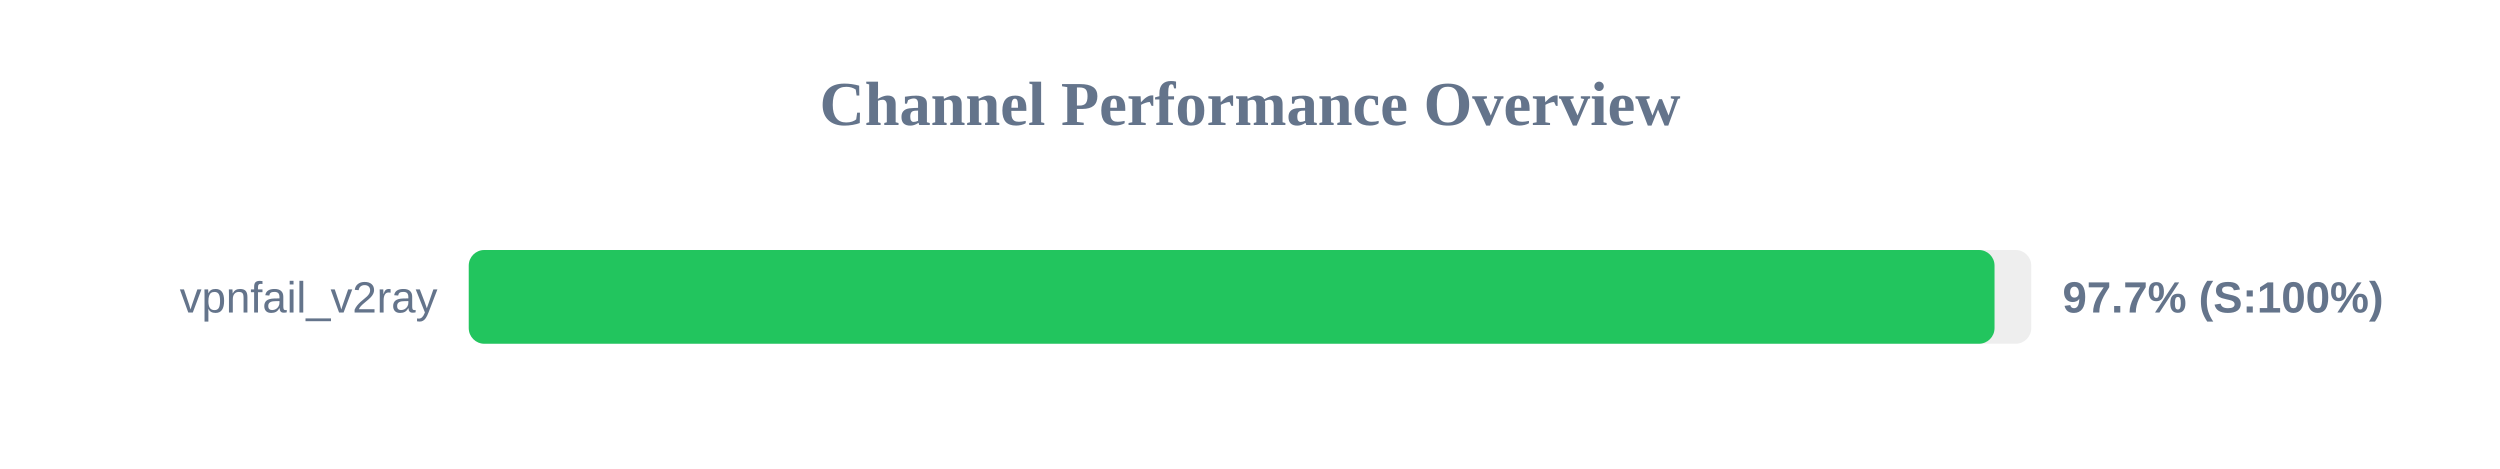
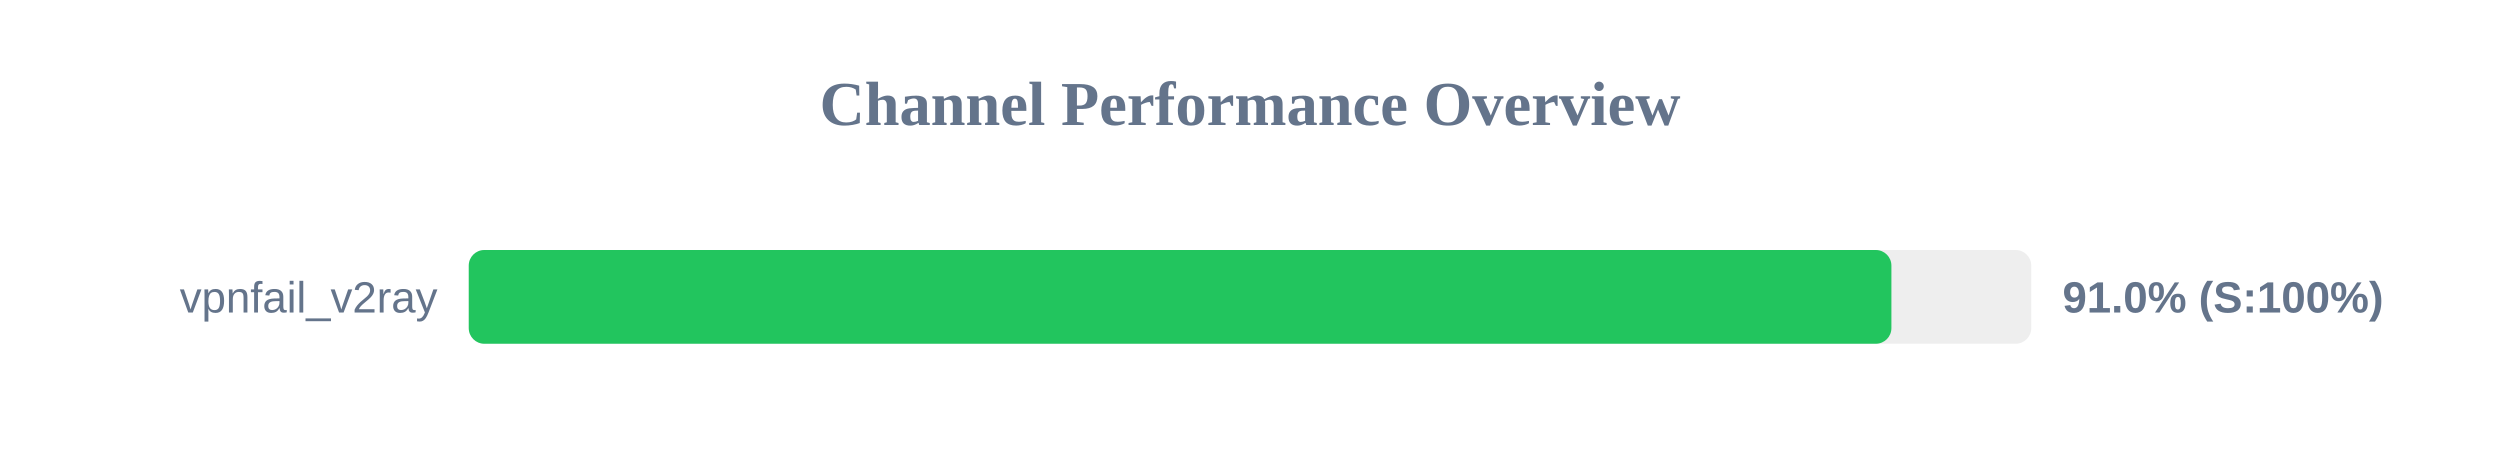
<svg xmlns="http://www.w3.org/2000/svg" width="800" height="150" version="1.1">
  <style>
        .row { font: 14px Arial; fill: #64748b; }
        .score { font: bold 14px Arial; fill: #64748b; }
    </style>
  <text x="400" y="40" text-anchor="middle" font-size="20px" font-weight="bold" fill="#64748b">Channel Performance Overview</text>
  <rect x="150" y="80" width="500" height="30" fill="#eee" rx="5" />
-   <rect x="150" y="80" width="488.25" height="30" fill="#22c55e" rx="5" />
+   <rect x="150" y="80" width="455.25" height="30" fill="#22c55e" rx="5" />
  <text x="140" y="100" text-anchor="end" class="row">vpnfail_v2ray</text>
-   <text x="660" y="100" text-anchor="start" class="score">97.7% (S:100%)</text>
+   <text x="660" y="100" text-anchor="start" class="score">91.0% (S:100%)</text>
</svg>
